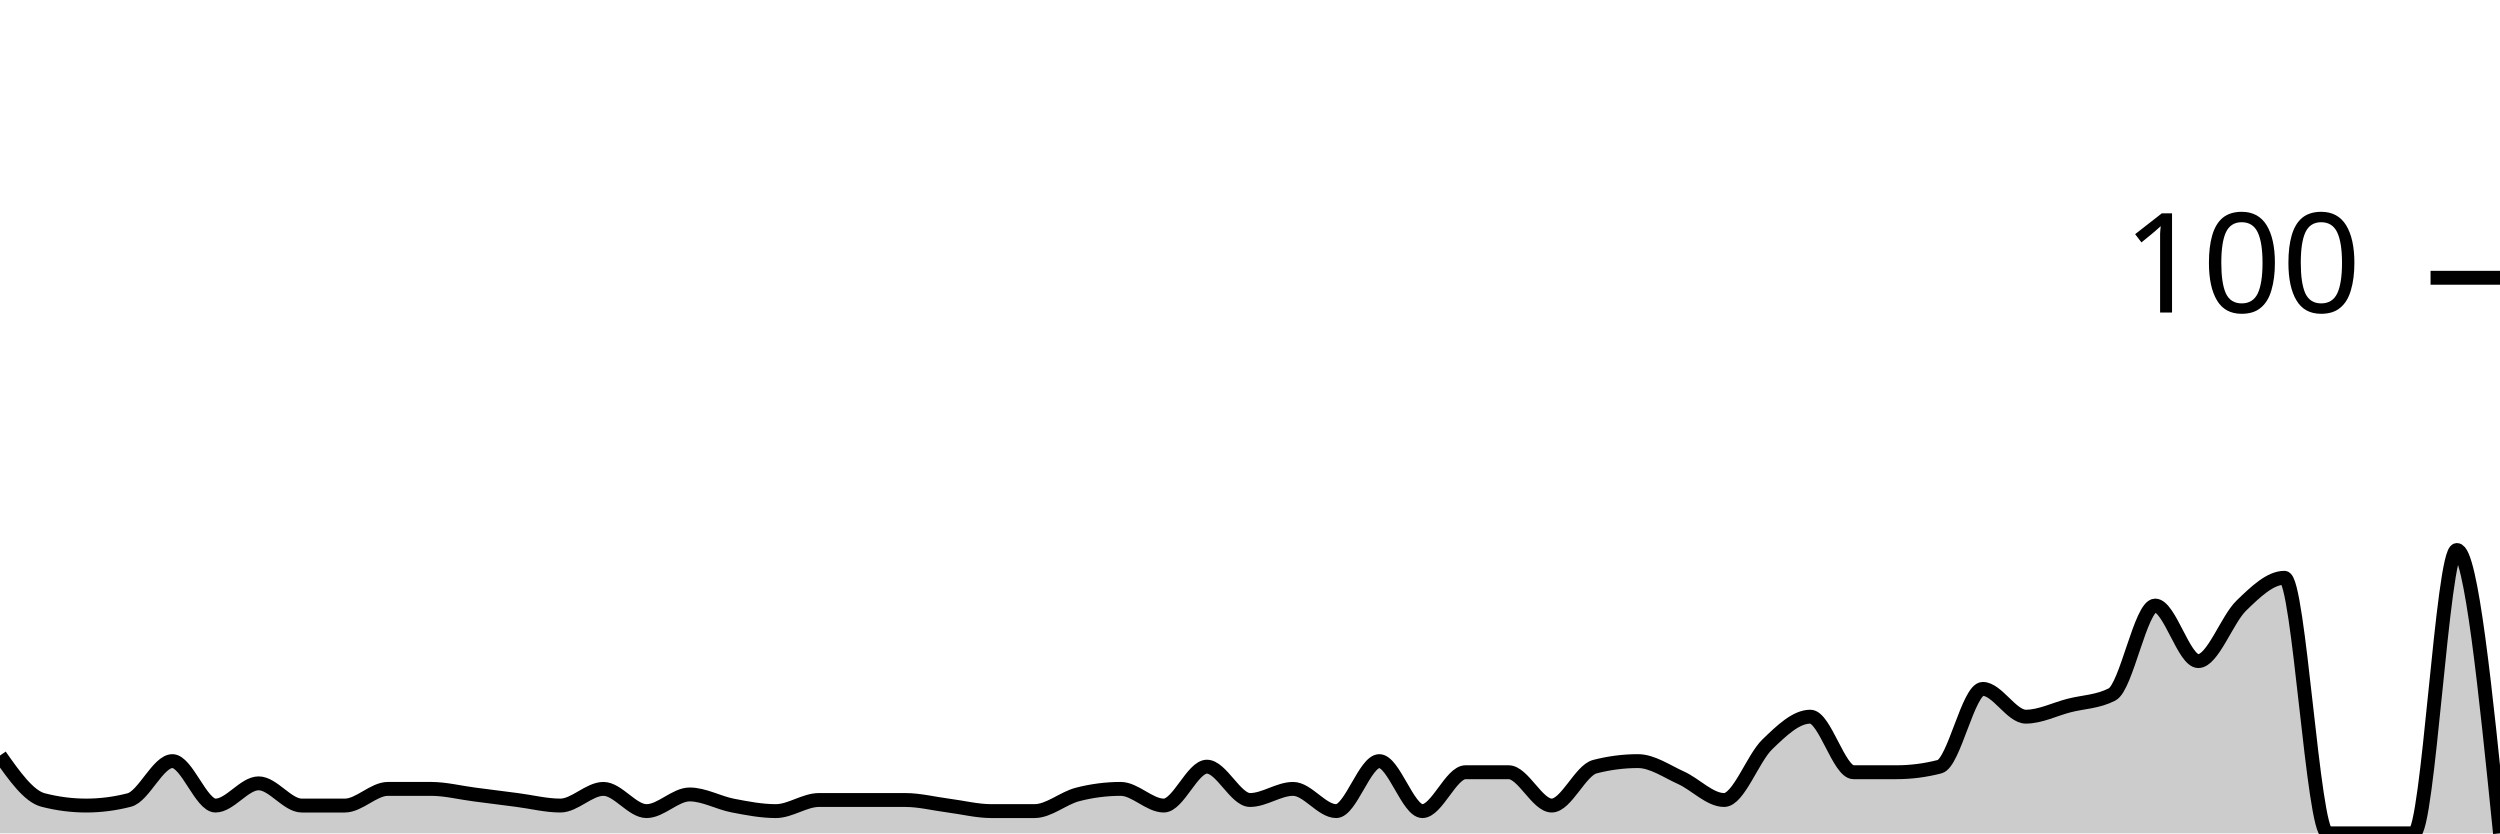
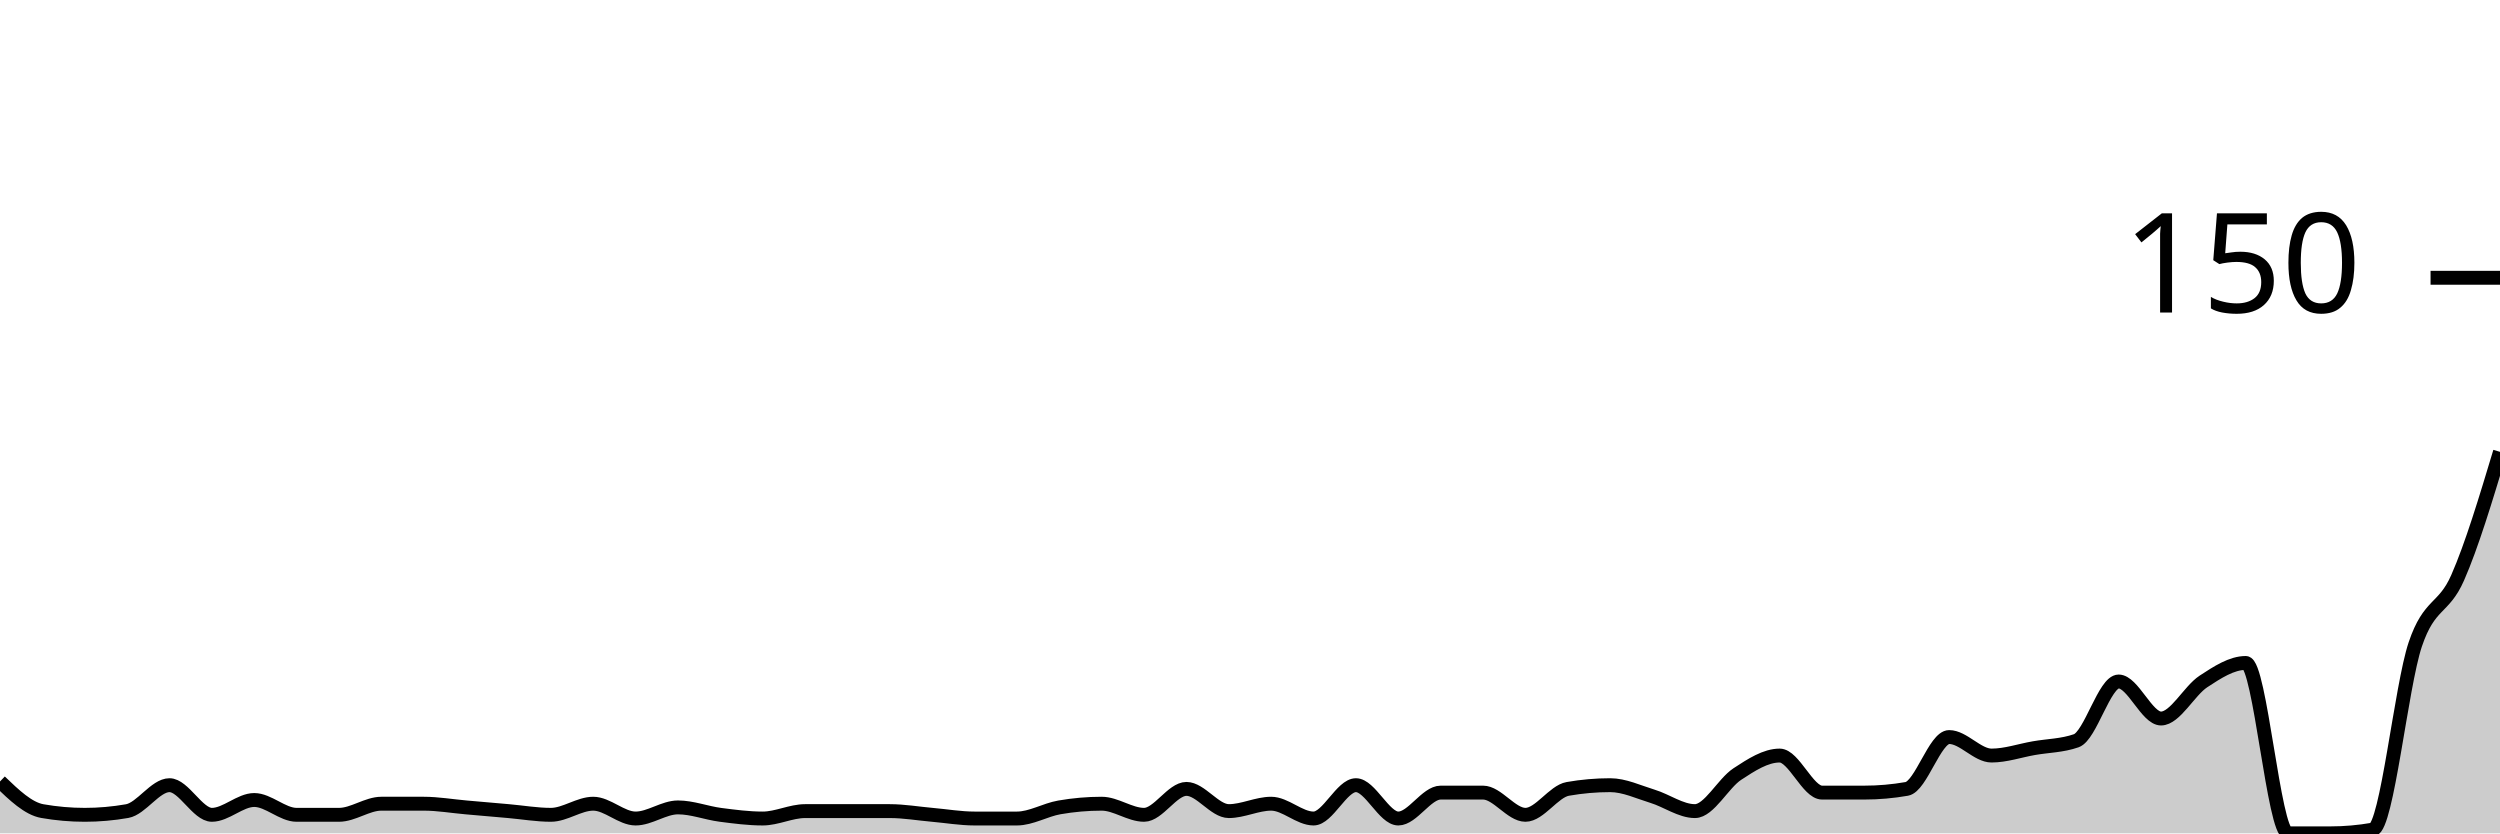
<svg xmlns="http://www.w3.org/2000/svg" viewBox="0 0 180 60">
  <g transform="translate(0,20)">
-     <path class="area" fill="rgba(0, 0, 0, 0.2)" d="M0,34.4C1.034,35.867,2.069,37.333,3.103,37.6C4.138,37.867,5.172,38,6.207,38C7.241,38,8.276,37.867,9.31,37.6C10.345,37.333,11.379,34.8,12.414,34.8C13.448,34.8,14.483,38,15.517,38C16.552,38,17.586,36.4,18.621,36.4C19.655,36.4,20.69,38,21.724,38C22.759,38,23.793,38,24.828,38C25.862,38,26.897,36.8,27.931,36.8C28.966,36.8,30,36.8,31.034,36.8C32.069,36.8,33.103,37.067,34.138,37.2C35.172,37.333,36.207,37.467,37.241,37.6C38.276,37.733,39.31,38,40.345,38C41.379,38,42.414,36.8,43.448,36.8C44.483,36.8,45.517,38.4,46.552,38.4C47.586,38.4,48.621,37.2,49.655,37.2C50.69,37.2,51.724,37.8,52.759,38C53.793,38.2,54.828,38.4,55.862,38.4C56.897,38.4,57.931,37.6,58.966,37.6C60,37.6,61.034,37.6,62.069,37.6C63.103,37.6,64.138,37.6,65.172,37.6C66.207,37.6,67.241,37.867,68.276,38C69.31,38.133,70.345,38.4,71.379,38.4C72.414,38.4,73.448,38.4,74.483,38.4C75.517,38.4,76.552,37.467,77.586,37.2C78.621,36.933,79.655,36.8,80.69,36.8C81.724,36.8,82.759,38,83.793,38C84.828,38,85.862,35.2,86.897,35.2C87.931,35.2,88.966,37.6,90,37.6C91.034,37.6,92.069,36.8,93.103,36.8C94.138,36.8,95.172,38.4,96.207,38.4C97.241,38.4,98.276,34.8,99.31,34.8C100.345,34.8,101.379,38.4,102.414,38.4C103.448,38.4,104.483,35.6,105.517,35.6C106.552,35.6,107.586,35.6,108.621,35.6C109.655,35.6,110.69,38,111.724,38C112.759,38,113.793,35.467,114.828,35.2C115.862,34.933,116.897,34.8,117.931,34.8C118.966,34.8,120,35.533,121.034,36C122.069,36.467,123.103,37.6,124.138,37.6C125.172,37.6,126.207,34.6,127.241,33.6C128.276,32.6,129.31,31.6,130.345,31.6C131.379,31.6,132.414,35.6,133.448,35.6C134.483,35.6,135.517,35.6,136.552,35.6C137.586,35.6,138.621,35.467,139.655,35.2C140.69,34.933,141.724,29.6,142.759,29.6C143.793,29.6,144.828,31.6,145.862,31.6C146.897,31.6,147.931,31.067,148.966,30.8C150,30.533,151.034,30.533,152.069,30C153.103,29.467,154.138,23.6,155.172,23.6C156.207,23.6,157.241,27.6,158.276,27.6C159.31,27.6,160.345,24.6,161.379,23.6C162.414,22.6,163.448,21.6,164.483,21.6C165.517,21.6,166.552,40,167.586,40C168.621,40,169.655,40,170.69,40C171.724,40,172.759,40,173.793,40C174.828,40,175.862,19.6,176.897,19.6C177.931,19.6,178.966,29.8,180,40L180,40C178.966,40,177.931,40,176.897,40C175.862,40,174.828,40,173.793,40C172.759,40,171.724,40,170.69,40C169.655,40,168.621,40,167.586,40C166.552,40,165.517,40,164.483,40C163.448,40,162.414,40,161.379,40C160.345,40,159.31,40,158.276,40C157.241,40,156.207,40,155.172,40C154.138,40,153.103,40,152.069,40C151.034,40,150,40,148.966,40C147.931,40,146.897,40,145.862,40C144.828,40,143.793,40,142.759,40C141.724,40,140.69,40,139.655,40C138.621,40,137.586,40,136.552,40C135.517,40,134.483,40,133.448,40C132.414,40,131.379,40,130.345,40C129.31,40,128.276,40,127.241,40C126.207,40,125.172,40,124.138,40C123.103,40,122.069,40,121.034,40C120,40,118.966,40,117.931,40C116.897,40,115.862,40,114.828,40C113.793,40,112.759,40,111.724,40C110.69,40,109.655,40,108.621,40C107.586,40,106.552,40,105.517,40C104.483,40,103.448,40,102.414,40C101.379,40,100.345,40,99.31,40C98.276,40,97.241,40,96.207,40C95.172,40,94.138,40,93.103,40C92.069,40,91.034,40,90,40C88.966,40,87.931,40,86.897,40C85.862,40,84.828,40,83.793,40C82.759,40,81.724,40,80.69,40C79.655,40,78.621,40,77.586,40C76.552,40,75.517,40,74.483,40C73.448,40,72.414,40,71.379,40C70.345,40,69.31,40,68.276,40C67.241,40,66.207,40,65.172,40C64.138,40,63.103,40,62.069,40C61.034,40,60,40,58.966,40C57.931,40,56.897,40,55.862,40C54.828,40,53.793,40,52.759,40C51.724,40,50.69,40,49.655,40C48.621,40,47.586,40,46.552,40C45.517,40,44.483,40,43.448,40C42.414,40,41.379,40,40.345,40C39.31,40,38.276,40,37.241,40C36.207,40,35.172,40,34.138,40C33.103,40,32.069,40,31.034,40C30,40,28.966,40,27.931,40C26.897,40,25.862,40,24.828,40C23.793,40,22.759,40,21.724,40C20.69,40,19.655,40,18.621,40C17.586,40,16.552,40,15.517,40C14.483,40,13.448,40,12.414,40C11.379,40,10.345,40,9.31,40C8.276,40,7.241,40,6.207,40C5.172,40,4.138,40,3.103,40C2.069,40,1.034,40,0,40Z" />
-     <path class="line" stroke="black" fill="none" d="M0,34.4C1.034,35.867,2.069,37.333,3.103,37.6C4.138,37.867,5.172,38,6.207,38C7.241,38,8.276,37.867,9.31,37.6C10.345,37.333,11.379,34.8,12.414,34.8C13.448,34.8,14.483,38,15.517,38C16.552,38,17.586,36.4,18.621,36.4C19.655,36.4,20.69,38,21.724,38C22.759,38,23.793,38,24.828,38C25.862,38,26.897,36.8,27.931,36.8C28.966,36.8,30,36.8,31.034,36.8C32.069,36.8,33.103,37.067,34.138,37.2C35.172,37.333,36.207,37.467,37.241,37.6C38.276,37.733,39.31,38,40.345,38C41.379,38,42.414,36.8,43.448,36.8C44.483,36.8,45.517,38.4,46.552,38.4C47.586,38.4,48.621,37.2,49.655,37.2C50.69,37.2,51.724,37.8,52.759,38C53.793,38.2,54.828,38.4,55.862,38.4C56.897,38.4,57.931,37.6,58.966,37.6C60,37.6,61.034,37.6,62.069,37.6C63.103,37.6,64.138,37.6,65.172,37.6C66.207,37.6,67.241,37.867,68.276,38C69.31,38.133,70.345,38.4,71.379,38.4C72.414,38.4,73.448,38.4,74.483,38.4C75.517,38.4,76.552,37.467,77.586,37.2C78.621,36.933,79.655,36.8,80.69,36.8C81.724,36.8,82.759,38,83.793,38C84.828,38,85.862,35.2,86.897,35.2C87.931,35.2,88.966,37.6,90,37.6C91.034,37.6,92.069,36.8,93.103,36.8C94.138,36.8,95.172,38.4,96.207,38.4C97.241,38.4,98.276,34.8,99.31,34.8C100.345,34.8,101.379,38.4,102.414,38.4C103.448,38.4,104.483,35.6,105.517,35.6C106.552,35.6,107.586,35.6,108.621,35.6C109.655,35.6,110.69,38,111.724,38C112.759,38,113.793,35.467,114.828,35.2C115.862,34.933,116.897,34.8,117.931,34.8C118.966,34.8,120,35.533,121.034,36C122.069,36.467,123.103,37.6,124.138,37.6C125.172,37.6,126.207,34.6,127.241,33.6C128.276,32.6,129.31,31.6,130.345,31.6C131.379,31.6,132.414,35.6,133.448,35.6C134.483,35.6,135.517,35.6,136.552,35.6C137.586,35.6,138.621,35.467,139.655,35.2C140.69,34.933,141.724,29.6,142.759,29.6C143.793,29.6,144.828,31.6,145.862,31.6C146.897,31.6,147.931,31.067,148.966,30.8C150,30.533,151.034,30.533,152.069,30C153.103,29.467,154.138,23.6,155.172,23.6C156.207,23.6,157.241,27.6,158.276,27.6C159.31,27.6,160.345,24.6,161.379,23.6C162.414,22.6,163.448,21.6,164.483,21.6C165.517,21.6,166.552,40,167.586,40C168.621,40,169.655,40,170.69,40C171.724,40,172.759,40,173.793,40C174.828,40,175.862,19.6,176.897,19.6C177.931,19.6,178.966,29.8,180,40" />
+     <path class="area" fill="rgba(0, 0, 0, 0.2)" d="M0,36.267C1.017,37.244,2.034,38.222,3.051,38.4C4.068,38.578,5.085,38.667,6.102,38.667C7.119,38.667,8.136,38.578,9.153,38.4C10.169,38.222,11.186,36.533,12.203,36.533C13.22,36.533,14.237,38.667,15.254,38.667C16.271,38.667,17.288,37.6,18.305,37.6C19.322,37.6,20.339,38.667,21.356,38.667C22.373,38.667,23.39,38.667,24.407,38.667C25.424,38.667,26.441,37.867,27.458,37.867C28.475,37.867,29.492,37.867,30.508,37.867C31.525,37.867,32.542,38.044,33.559,38.133C34.576,38.222,35.593,38.311,36.61,38.4C37.627,38.489,38.644,38.667,39.661,38.667C40.678,38.667,41.695,37.867,42.712,37.867C43.729,37.867,44.746,38.933,45.763,38.933C46.78,38.933,47.797,38.133,48.814,38.133C49.831,38.133,50.847,38.533,51.864,38.667C52.881,38.8,53.898,38.933,54.915,38.933C55.932,38.933,56.949,38.4,57.966,38.4C58.983,38.4,60,38.4,61.017,38.4C62.034,38.4,63.051,38.4,64.068,38.4C65.085,38.4,66.102,38.578,67.119,38.667C68.136,38.756,69.153,38.933,70.169,38.933C71.186,38.933,72.203,38.933,73.22,38.933C74.237,38.933,75.254,38.311,76.271,38.133C77.288,37.956,78.305,37.867,79.322,37.867C80.339,37.867,81.356,38.667,82.373,38.667C83.39,38.667,84.407,36.8,85.424,36.8C86.441,36.8,87.458,38.4,88.475,38.4C89.492,38.4,90.508,37.867,91.525,37.867C92.542,37.867,93.559,38.933,94.576,38.933C95.593,38.933,96.61,36.533,97.627,36.533C98.644,36.533,99.661,38.933,100.678,38.933C101.695,38.933,102.712,37.067,103.729,37.067C104.746,37.067,105.763,37.067,106.78,37.067C107.797,37.067,108.814,38.667,109.831,38.667C110.847,38.667,111.864,36.978,112.881,36.8C113.898,36.622,114.915,36.533,115.932,36.533C116.949,36.533,117.966,37.022,118.983,37.333C120,37.644,121.017,38.4,122.034,38.4C123.051,38.4,124.068,36.4,125.085,35.733C126.102,35.067,127.119,34.4,128.136,34.4C129.153,34.4,130.169,37.067,131.186,37.067C132.203,37.067,133.22,37.067,134.237,37.067C135.254,37.067,136.271,36.978,137.288,36.8C138.305,36.622,139.322,33.067,140.339,33.067C141.356,33.067,142.373,34.4,143.39,34.4C144.407,34.4,145.424,34.044,146.441,33.867C147.458,33.689,148.475,33.689,149.492,33.333C150.508,32.978,151.525,29.067,152.542,29.067C153.559,29.067,154.576,31.733,155.593,31.733C156.61,31.733,157.627,29.733,158.644,29.067C159.661,28.4,160.678,27.733,161.695,27.733C162.712,27.733,163.729,40,164.746,40C165.763,40,166.78,40,167.797,40C168.814,40,169.831,39.911,170.847,39.733C171.864,39.556,172.881,29.422,173.898,26.4C174.915,23.378,175.932,23.911,176.949,21.6C177.966,19.289,178.983,15.911,180,12.533L180,40C178.983,40,177.966,40,176.949,40C175.932,40,174.915,40,173.898,40C172.881,40,171.864,40,170.847,40C169.831,40,168.814,40,167.797,40C166.78,40,165.763,40,164.746,40C163.729,40,162.712,40,161.695,40C160.678,40,159.661,40,158.644,40C157.627,40,156.61,40,155.593,40C154.576,40,153.559,40,152.542,40C151.525,40,150.508,40,149.492,40C148.475,40,147.458,40,146.441,40C145.424,40,144.407,40,143.39,40C142.373,40,141.356,40,140.339,40C139.322,40,138.305,40,137.288,40C136.271,40,135.254,40,134.237,40C133.22,40,132.203,40,131.186,40C130.169,40,129.153,40,128.136,40C127.119,40,126.102,40,125.085,40C124.068,40,123.051,40,122.034,40C121.017,40,120,40,118.983,40C117.966,40,116.949,40,115.932,40C114.915,40,113.898,40,112.881,40C111.864,40,110.847,40,109.831,40C108.814,40,107.797,40,106.78,40C105.763,40,104.746,40,103.729,40C102.712,40,101.695,40,100.678,40C99.661,40,98.644,40,97.627,40C96.61,40,95.593,40,94.576,40C93.559,40,92.542,40,91.525,40C90.508,40,89.492,40,88.475,40C87.458,40,86.441,40,85.424,40C84.407,40,83.39,40,82.373,40C81.356,40,80.339,40,79.322,40C78.305,40,77.288,40,76.271,40C75.254,40,74.237,40,73.22,40C72.203,40,71.186,40,70.169,40C69.153,40,68.136,40,67.119,40C66.102,40,65.085,40,64.068,40C63.051,40,62.034,40,61.017,40C60,40,58.983,40,57.966,40C56.949,40,55.932,40,54.915,40C53.898,40,52.881,40,51.864,40C50.847,40,49.831,40,48.814,40C47.797,40,46.78,40,45.763,40C44.746,40,43.729,40,42.712,40C41.695,40,40.678,40,39.661,40C38.644,40,37.627,40,36.61,40C35.593,40,34.576,40,33.559,40C32.542,40,31.525,40,30.508,40C29.492,40,28.475,40,27.458,40C26.441,40,25.424,40,24.407,40C23.39,40,22.373,40,21.356,40C20.339,40,19.322,40,18.305,40C17.288,40,16.271,40,15.254,40C14.237,40,13.22,40,12.203,40C11.186,40,10.169,40,9.153,40C8.136,40,7.119,40,6.102,40C5.085,40,4.068,40,3.051,40C2.034,40,1.017,40,0,40Z" />
+     <path class="line" stroke="black" fill="none" d="M0,36.267C1.017,37.244,2.034,38.222,3.051,38.4C4.068,38.578,5.085,38.667,6.102,38.667C7.119,38.667,8.136,38.578,9.153,38.4C10.169,38.222,11.186,36.533,12.203,36.533C13.22,36.533,14.237,38.667,15.254,38.667C16.271,38.667,17.288,37.6,18.305,37.6C19.322,37.6,20.339,38.667,21.356,38.667C22.373,38.667,23.39,38.667,24.407,38.667C25.424,38.667,26.441,37.867,27.458,37.867C28.475,37.867,29.492,37.867,30.508,37.867C31.525,37.867,32.542,38.044,33.559,38.133C34.576,38.222,35.593,38.311,36.61,38.4C37.627,38.489,38.644,38.667,39.661,38.667C40.678,38.667,41.695,37.867,42.712,37.867C43.729,37.867,44.746,38.933,45.763,38.933C46.78,38.933,47.797,38.133,48.814,38.133C49.831,38.133,50.847,38.533,51.864,38.667C52.881,38.8,53.898,38.933,54.915,38.933C55.932,38.933,56.949,38.4,57.966,38.4C58.983,38.4,60,38.4,61.017,38.4C62.034,38.4,63.051,38.4,64.068,38.4C65.085,38.4,66.102,38.578,67.119,38.667C68.136,38.756,69.153,38.933,70.169,38.933C71.186,38.933,72.203,38.933,73.22,38.933C74.237,38.933,75.254,38.311,76.271,38.133C77.288,37.956,78.305,37.867,79.322,37.867C80.339,37.867,81.356,38.667,82.373,38.667C83.39,38.667,84.407,36.8,85.424,36.8C86.441,36.8,87.458,38.4,88.475,38.4C89.492,38.4,90.508,37.867,91.525,37.867C92.542,37.867,93.559,38.933,94.576,38.933C95.593,38.933,96.61,36.533,97.627,36.533C98.644,36.533,99.661,38.933,100.678,38.933C101.695,38.933,102.712,37.067,103.729,37.067C104.746,37.067,105.763,37.067,106.78,37.067C107.797,37.067,108.814,38.667,109.831,38.667C110.847,38.667,111.864,36.978,112.881,36.8C113.898,36.622,114.915,36.533,115.932,36.533C116.949,36.533,117.966,37.022,118.983,37.333C120,37.644,121.017,38.4,122.034,38.4C123.051,38.4,124.068,36.4,125.085,35.733C126.102,35.067,127.119,34.4,128.136,34.4C129.153,34.4,130.169,37.067,131.186,37.067C132.203,37.067,133.22,37.067,134.237,37.067C135.254,37.067,136.271,36.978,137.288,36.8C138.305,36.622,139.322,33.067,140.339,33.067C141.356,33.067,142.373,34.4,143.39,34.4C144.407,34.4,145.424,34.044,146.441,33.867C147.458,33.689,148.475,33.689,149.492,33.333C150.508,32.978,151.525,29.067,152.542,29.067C153.559,29.067,154.576,31.733,155.593,31.733C156.61,31.733,157.627,29.733,158.644,29.067C159.661,28.4,160.678,27.733,161.695,27.733C162.712,27.733,163.729,40,164.746,40C165.763,40,166.78,40,167.797,40C168.814,40,169.831,39.911,170.847,39.733C171.864,39.556,172.881,29.422,173.898,26.4C174.915,23.378,175.932,23.911,176.949,21.6C177.966,19.289,178.983,15.911,180,12.533" />
    <path class="axis-ceiling" stroke-width="1" stroke="black" fill="none" d="M175,0L180,0" />
-     <text class="axis-ceiling-label" font-family="sans-serif" text-anchor="end" font-size="10px" x="170" y="2.5">100</text>
+     <text class="axis-ceiling-label" font-family="sans-serif" text-anchor="end" font-size="10px" x="170" y="2.5">150</text>
  </g>
</svg>
